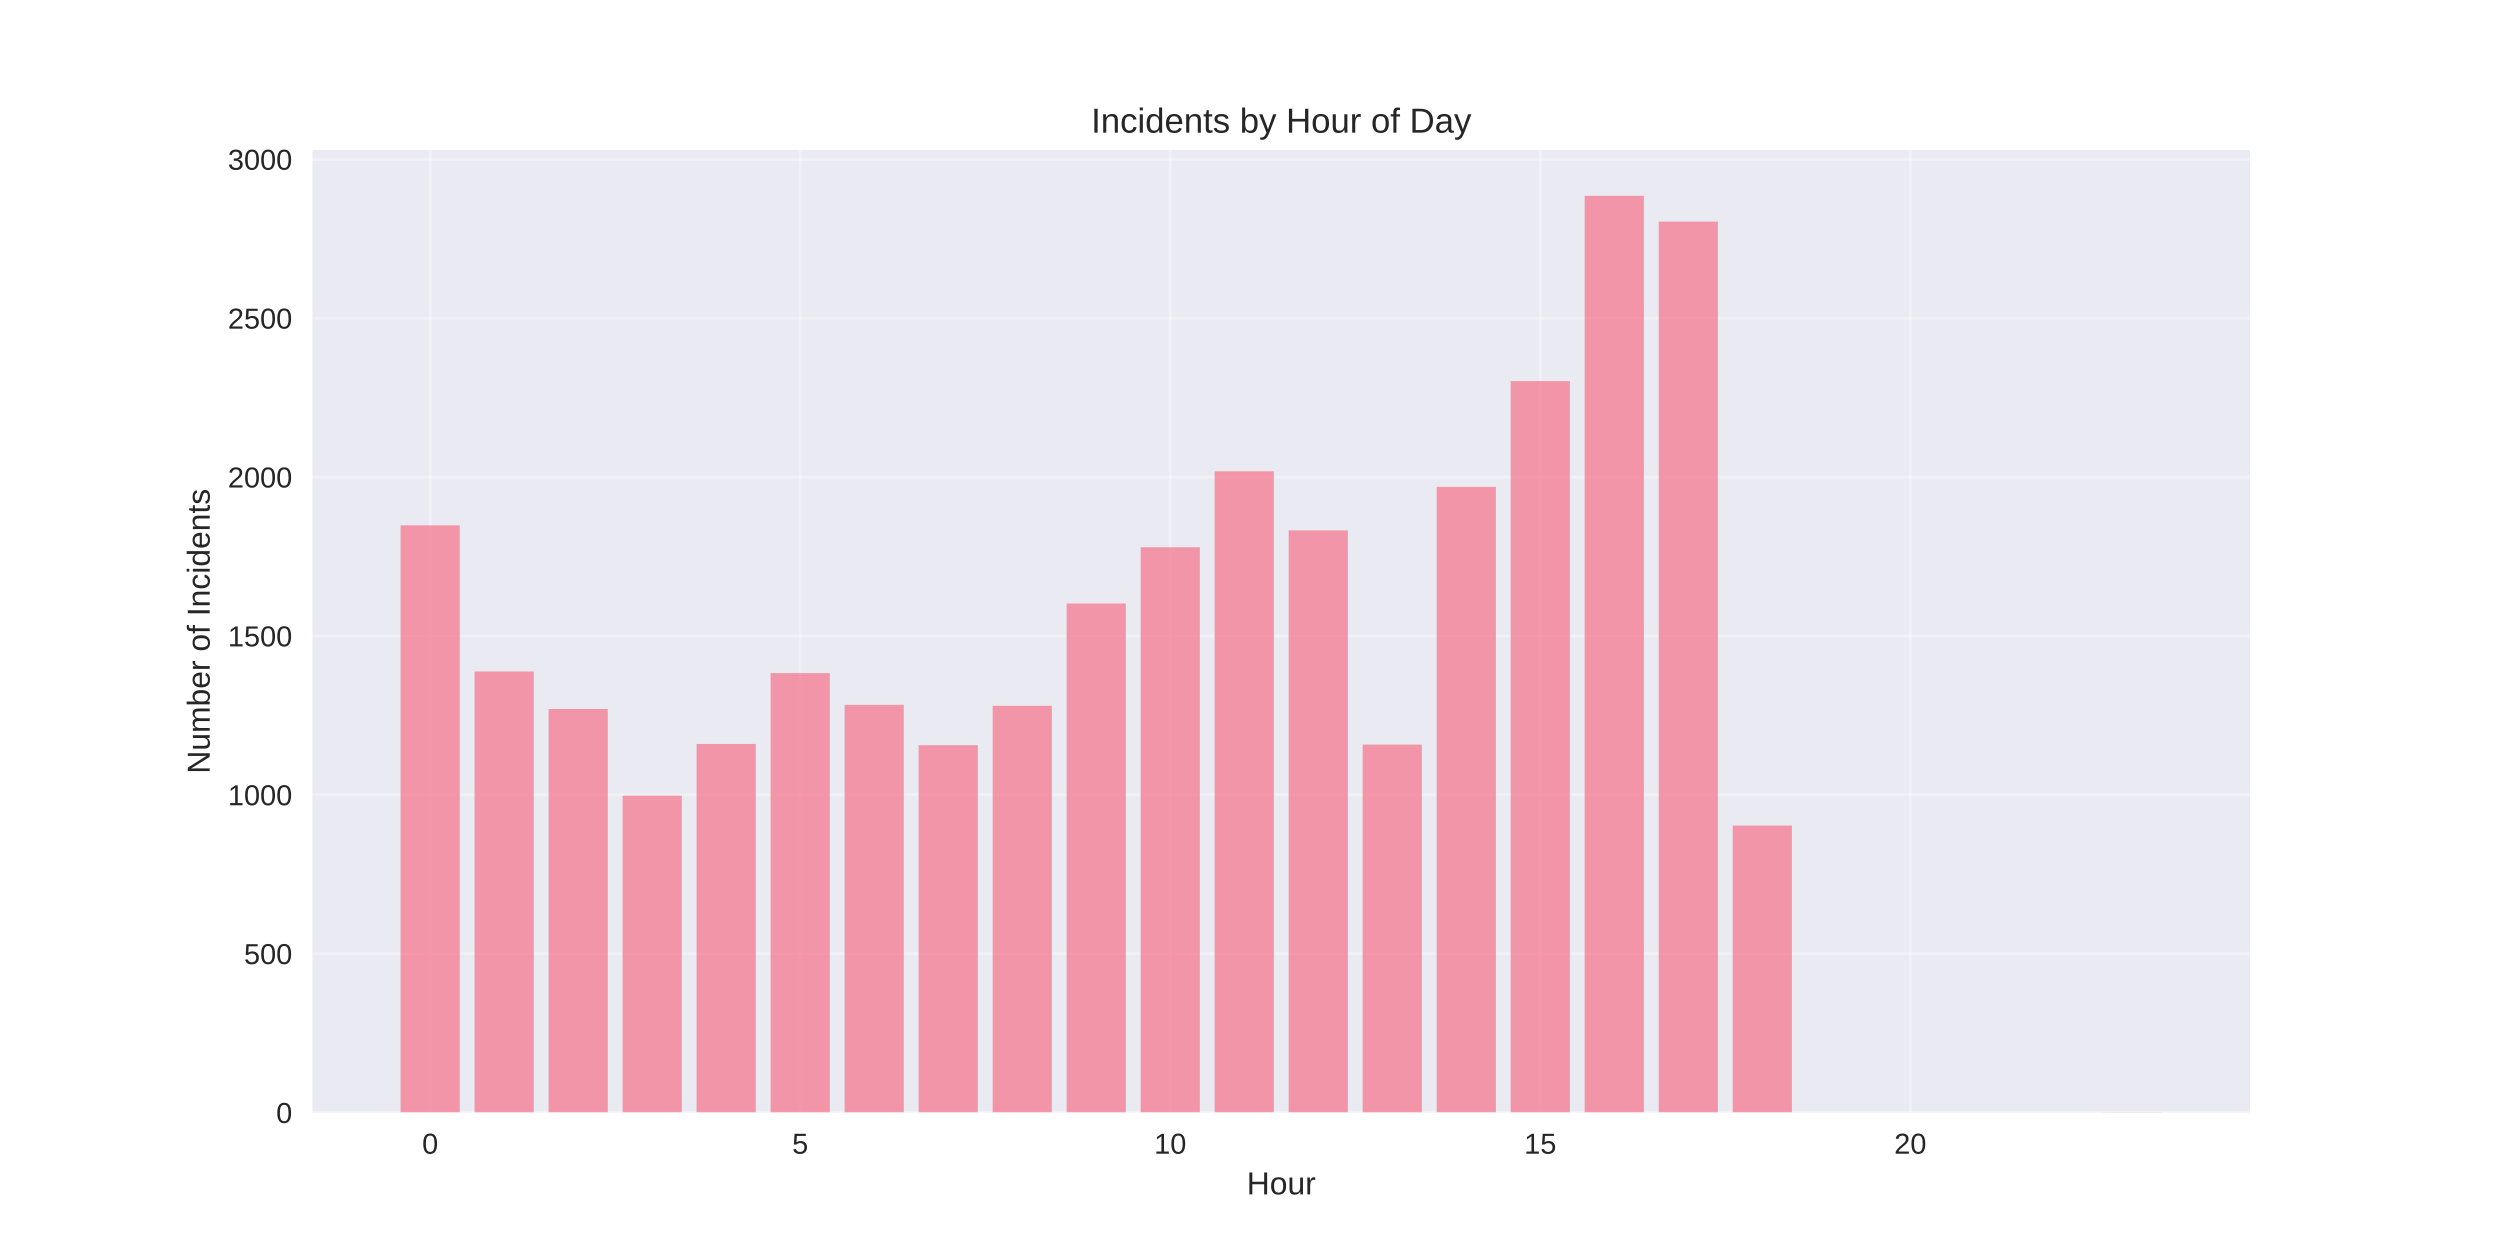
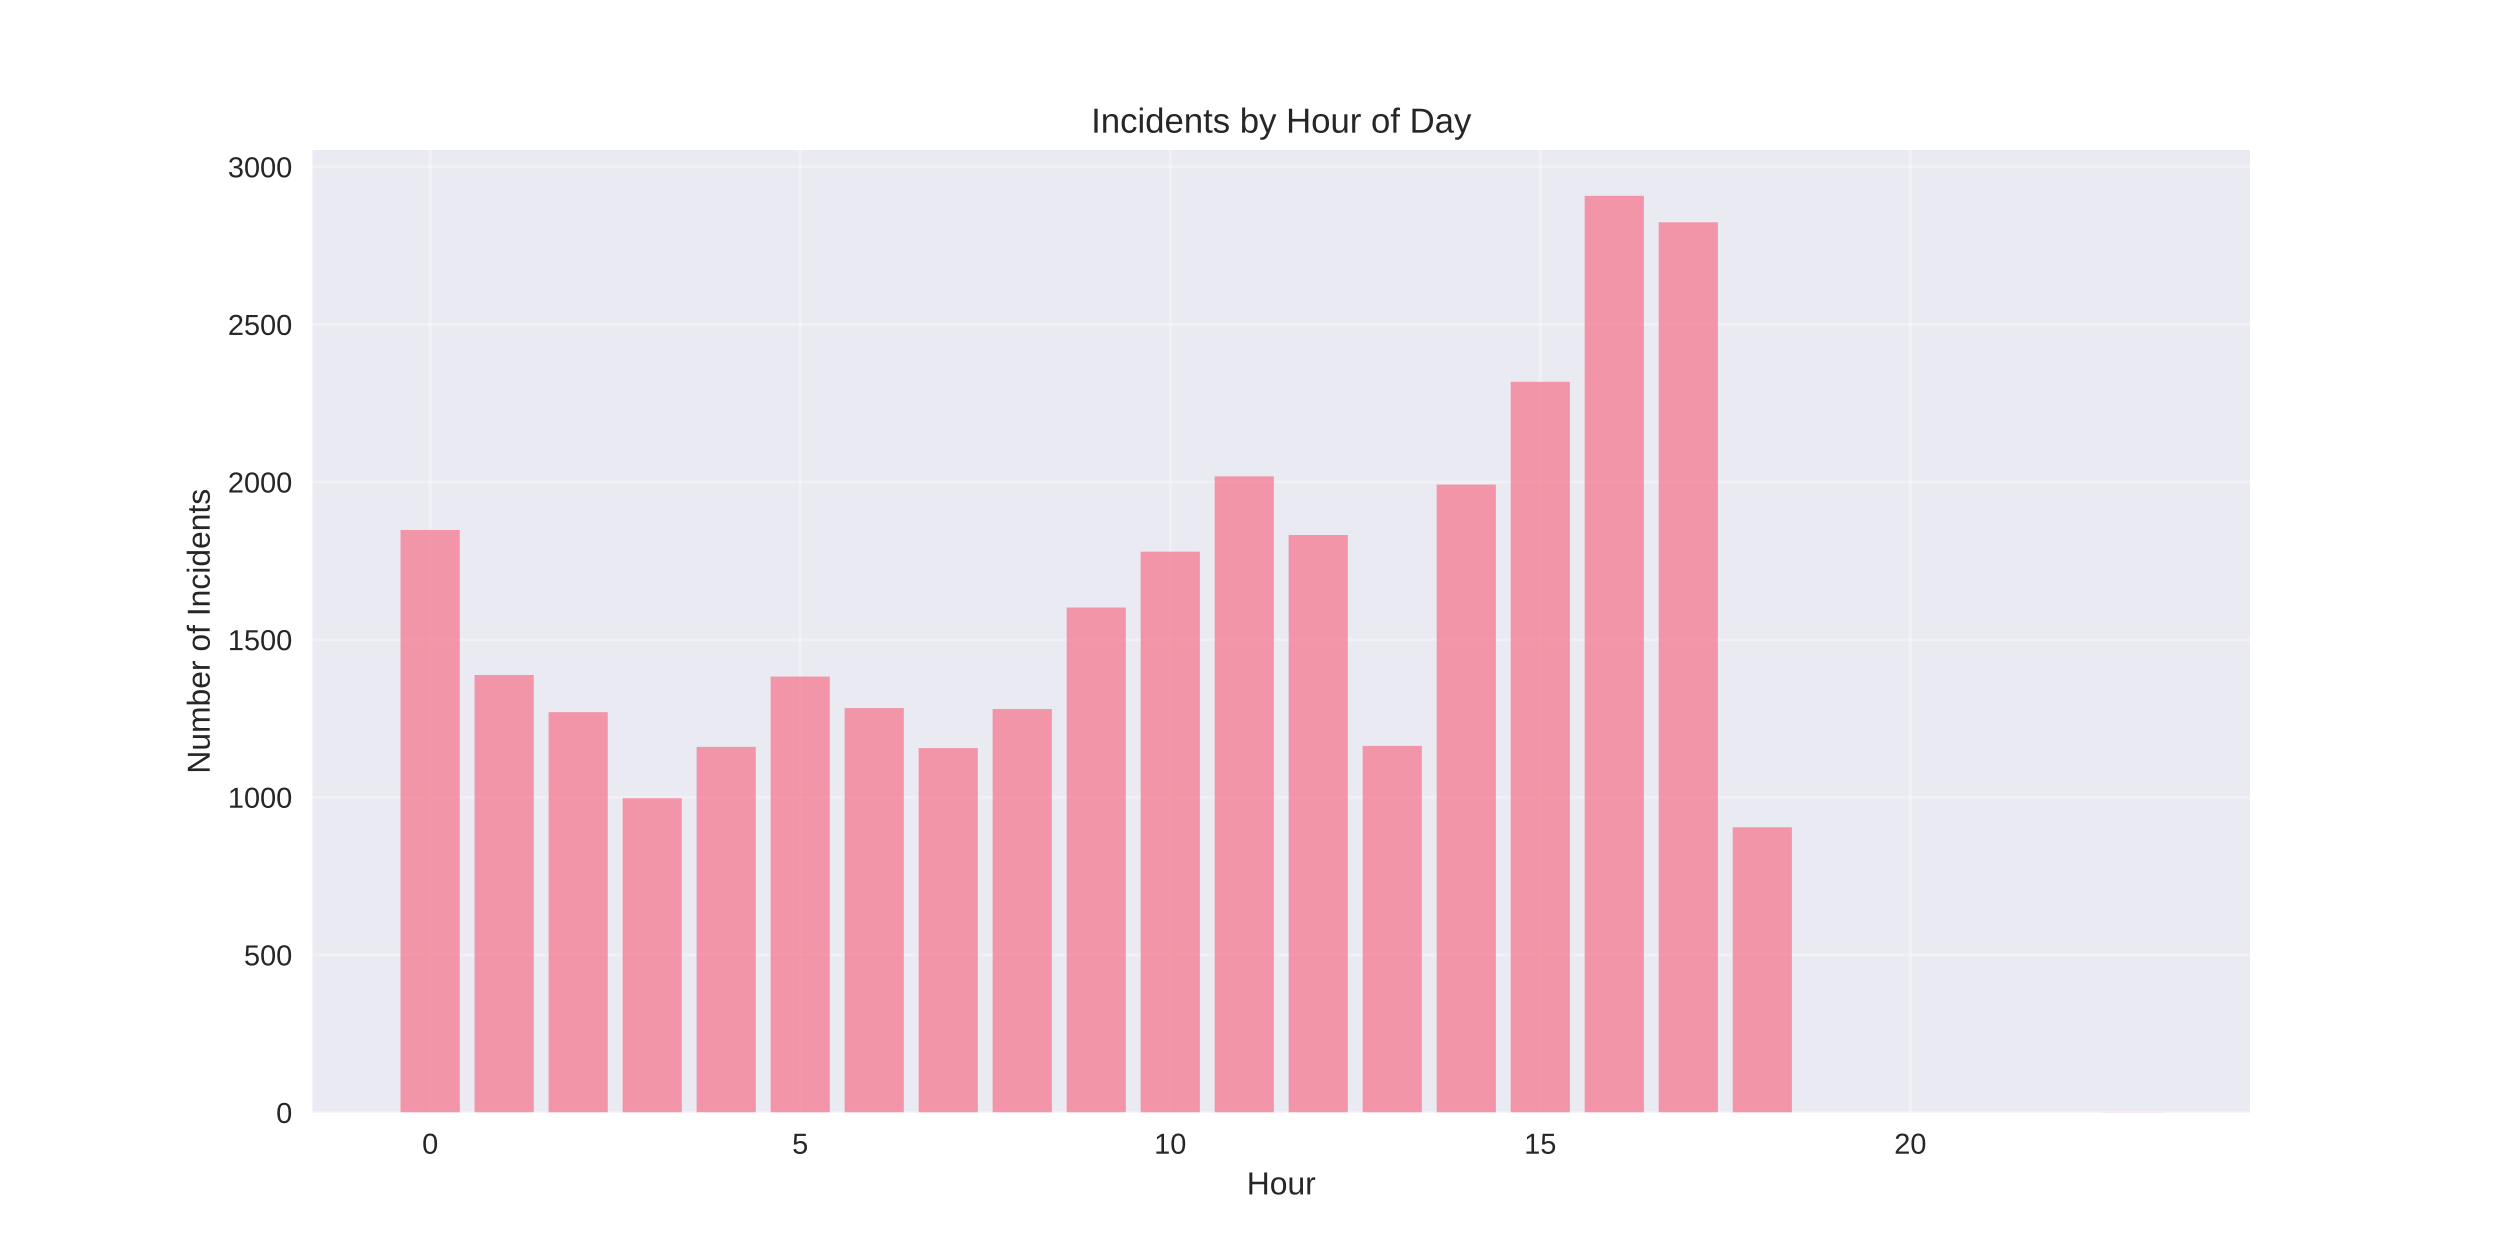
<svg xmlns="http://www.w3.org/2000/svg" width="864pt" height="432pt" viewBox="0 0 864 432" version="1.1">
  <defs>
    <style type="text/css">*{stroke-linejoin: round; stroke-linecap: butt}</style>
  </defs>
  <g id="figure_1">
    <g id="patch_1">
      <path d="M 0 432  L 864 432  L 864 0  L 0 0  z " style="fill: #ffffff" />
    </g>
    <g id="axes_1">
      <g id="patch_2">
        <path d="M 108 384.48  L 777.6 384.48  L 777.6 51.84  L 108 51.84  z " style="fill: #eaeaf2" />
      </g>
      <g id="matplotlib.axis_1">
        <g id="xtick_1">
          <g id="line2d_1">
-             <path d="M 148.667 384.48  L 148.667 51.84  " clip-path="url(#p435e6675d9)" style="fill: none; stroke: #ffffff; stroke-opacity: 0.3; stroke-linecap: round" />
+             <path d="M 148.667 384.48  L 148.667 51.84  " clip-path="url(#p239b74747c)" style="fill: none; stroke: #ffffff; stroke-opacity: 0.3; stroke-linecap: round" />
          </g>
          <g id="line2d_2" />
          <g id="text_1">
            <text style="fill: #262626; font: 10px 'Arial', 'Liberation Sans', 'DejaVu Sans', 'Bitstream Vera Sans', sans-serif; text-anchor: middle" x="148.667" y="398.727" transform="rotate(-0 148.6671 398.7269)">0</text>
          </g>
        </g>
        <g id="xtick_2">
          <g id="line2d_3">
-             <path d="M 276.551 384.48  L 276.551 51.84  " clip-path="url(#p435e6675d9)" style="fill: none; stroke: #ffffff; stroke-opacity: 0.3; stroke-linecap: round" />
+             <path d="M 276.551 384.48  L 276.551 51.84  " clip-path="url(#p239b74747c)" style="fill: none; stroke: #ffffff; stroke-opacity: 0.3; stroke-linecap: round" />
          </g>
          <g id="line2d_4" />
          <g id="text_2">
            <text style="fill: #262626; font: 10px 'Arial', 'Liberation Sans', 'DejaVu Sans', 'Bitstream Vera Sans', sans-serif; text-anchor: middle" x="276.551" y="398.727" transform="rotate(-0 276.551 398.7269)">5</text>
          </g>
        </g>
        <g id="xtick_3">
          <g id="line2d_5">
-             <path d="M 404.435 384.48  L 404.435 51.84  " clip-path="url(#p435e6675d9)" style="fill: none; stroke: #ffffff; stroke-opacity: 0.3; stroke-linecap: round" />
+             <path d="M 404.435 384.48  L 404.435 51.84  " clip-path="url(#p239b74747c)" style="fill: none; stroke: #ffffff; stroke-opacity: 0.3; stroke-linecap: round" />
          </g>
          <g id="line2d_6" />
          <g id="text_3">
            <text style="fill: #262626; font: 10px 'Arial', 'Liberation Sans', 'DejaVu Sans', 'Bitstream Vera Sans', sans-serif; text-anchor: middle" x="404.435" y="398.727" transform="rotate(-0 404.4348 398.7269)">10</text>
          </g>
        </g>
        <g id="xtick_4">
          <g id="line2d_7">
-             <path d="M 532.319 384.48  L 532.319 51.84  " clip-path="url(#p435e6675d9)" style="fill: none; stroke: #ffffff; stroke-opacity: 0.3; stroke-linecap: round" />
+             <path d="M 532.319 384.48  L 532.319 51.84  " clip-path="url(#p239b74747c)" style="fill: none; stroke: #ffffff; stroke-opacity: 0.3; stroke-linecap: round" />
          </g>
          <g id="line2d_8" />
          <g id="text_4">
            <text style="fill: #262626; font: 10px 'Arial', 'Liberation Sans', 'DejaVu Sans', 'Bitstream Vera Sans', sans-serif; text-anchor: middle" x="532.319" y="398.727" transform="rotate(-0 532.3187 398.7269)">15</text>
          </g>
        </g>
        <g id="xtick_5">
          <g id="line2d_9">
-             <path d="M 660.203 384.48  L 660.203 51.84  " clip-path="url(#p435e6675d9)" style="fill: none; stroke: #ffffff; stroke-opacity: 0.3; stroke-linecap: round" />
+             <path d="M 660.203 384.48  L 660.203 51.84  " clip-path="url(#p239b74747c)" style="fill: none; stroke: #ffffff; stroke-opacity: 0.3; stroke-linecap: round" />
          </g>
          <g id="line2d_10" />
          <g id="text_5">
            <text style="fill: #262626; font: 10px 'Arial', 'Liberation Sans', 'DejaVu Sans', 'Bitstream Vera Sans', sans-serif; text-anchor: middle" x="660.203" y="398.727" transform="rotate(-0 660.2026 398.7269)">20</text>
          </g>
        </g>
        <g id="text_6">
          <text style="fill: #262626; font: 11px 'Arial', 'Liberation Sans', 'DejaVu Sans', 'Bitstream Vera Sans', sans-serif; text-anchor: middle" x="442.8" y="412.773" transform="rotate(-0 442.8 412.7734)">Hour</text>
        </g>
      </g>
      <g id="matplotlib.axis_2">
        <g id="ytick_1">
          <g id="line2d_11">
-             <path d="M 108 384.48  L 777.6 384.48  " clip-path="url(#p435e6675d9)" style="fill: none; stroke: #ffffff; stroke-opacity: 0.3; stroke-linecap: round" />
+             <path d="M 108 384.48  L 777.6 384.48  " clip-path="url(#p239b74747c)" style="fill: none; stroke: #ffffff; stroke-opacity: 0.3; stroke-linecap: round" />
          </g>
          <g id="line2d_12" />
          <g id="text_7">
            <text style="fill: #262626; font: 10px 'Arial', 'Liberation Sans', 'DejaVu Sans', 'Bitstream Vera Sans', sans-serif; text-anchor: end" x="101" y="388.103" transform="rotate(-0 101 388.1034)">0</text>
          </g>
        </g>
        <g id="ytick_2">
          <g id="line2d_13">
-             <path d="M 108 329.575  L 777.6 329.575  " clip-path="url(#p435e6675d9)" style="fill: none; stroke: #ffffff; stroke-opacity: 0.3; stroke-linecap: round" />
+             <path d="M 108 330.01  L 777.6 330.01  " clip-path="url(#p239b74747c)" style="fill: none; stroke: #ffffff; stroke-opacity: 0.3; stroke-linecap: round" />
          </g>
          <g id="line2d_14" />
          <g id="text_8">
-             <text style="fill: #262626; font: 10px 'Arial', 'Liberation Sans', 'DejaVu Sans', 'Bitstream Vera Sans', sans-serif; text-anchor: end" x="101" y="333.199" transform="rotate(-0 101 333.1988)">500</text>
+             <text style="fill: #262626; font: 10px 'Arial', 'Liberation Sans', 'DejaVu Sans', 'Bitstream Vera Sans', sans-serif; text-anchor: end" x="101" y="333.633" transform="rotate(-0 101 333.633)">500</text>
          </g>
        </g>
        <g id="ytick_3">
          <g id="line2d_15">
-             <path d="M 108 274.671  L 777.6 274.671  " clip-path="url(#p435e6675d9)" style="fill: none; stroke: #ffffff; stroke-opacity: 0.3; stroke-linecap: round" />
+             <path d="M 108 275.539  L 777.6 275.539  " clip-path="url(#p239b74747c)" style="fill: none; stroke: #ffffff; stroke-opacity: 0.3; stroke-linecap: round" />
          </g>
          <g id="line2d_16" />
          <g id="text_9">
-             <text style="fill: #262626; font: 10px 'Arial', 'Liberation Sans', 'DejaVu Sans', 'Bitstream Vera Sans', sans-serif; text-anchor: end" x="101" y="278.294" transform="rotate(-0 101 278.2941)">1000</text>
+             <text style="fill: #262626; font: 10px 'Arial', 'Liberation Sans', 'DejaVu Sans', 'Bitstream Vera Sans', sans-serif; text-anchor: end" x="101" y="279.163" transform="rotate(-0 101 279.1626)">1000</text>
          </g>
        </g>
        <g id="ytick_4">
          <g id="line2d_17">
-             <path d="M 108 219.766  L 777.6 219.766  " clip-path="url(#p435e6675d9)" style="fill: none; stroke: #ffffff; stroke-opacity: 0.3; stroke-linecap: round" />
+             <path d="M 108 221.069  L 777.6 221.069  " clip-path="url(#p239b74747c)" style="fill: none; stroke: #ffffff; stroke-opacity: 0.3; stroke-linecap: round" />
          </g>
          <g id="line2d_18" />
          <g id="text_10">
-             <text style="fill: #262626; font: 10px 'Arial', 'Liberation Sans', 'DejaVu Sans', 'Bitstream Vera Sans', sans-serif; text-anchor: end" x="101" y="223.389" transform="rotate(-0 101 223.3894)">1500</text>
+             <text style="fill: #262626; font: 10px 'Arial', 'Liberation Sans', 'DejaVu Sans', 'Bitstream Vera Sans', sans-serif; text-anchor: end" x="101" y="224.692" transform="rotate(-0 101 224.6922)">1500</text>
          </g>
        </g>
        <g id="ytick_5">
          <g id="line2d_19">
-             <path d="M 108 164.861  L 777.6 164.861  " clip-path="url(#p435e6675d9)" style="fill: none; stroke: #ffffff; stroke-opacity: 0.3; stroke-linecap: round" />
+             <path d="M 108 166.598  L 777.6 166.598  " clip-path="url(#p239b74747c)" style="fill: none; stroke: #ffffff; stroke-opacity: 0.3; stroke-linecap: round" />
          </g>
          <g id="line2d_20" />
          <g id="text_11">
-             <text style="fill: #262626; font: 10px 'Arial', 'Liberation Sans', 'DejaVu Sans', 'Bitstream Vera Sans', sans-serif; text-anchor: end" x="101" y="168.485" transform="rotate(-0 101 168.4847)">2000</text>
+             <text style="fill: #262626; font: 10px 'Arial', 'Liberation Sans', 'DejaVu Sans', 'Bitstream Vera Sans', sans-serif; text-anchor: end" x="101" y="170.222" transform="rotate(-0 101 170.2217)">2000</text>
          </g>
        </g>
        <g id="ytick_6">
          <g id="line2d_21">
-             <path d="M 108 109.957  L 777.6 109.957  " clip-path="url(#p435e6675d9)" style="fill: none; stroke: #ffffff; stroke-opacity: 0.3; stroke-linecap: round" />
+             <path d="M 108 112.128  L 777.6 112.128  " clip-path="url(#p239b74747c)" style="fill: none; stroke: #ffffff; stroke-opacity: 0.3; stroke-linecap: round" />
          </g>
          <g id="line2d_22" />
          <g id="text_12">
-             <text style="fill: #262626; font: 10px 'Arial', 'Liberation Sans', 'DejaVu Sans', 'Bitstream Vera Sans', sans-serif; text-anchor: end" x="101" y="113.58" transform="rotate(-0 101 113.58)">2500</text>
+             <text style="fill: #262626; font: 10px 'Arial', 'Liberation Sans', 'DejaVu Sans', 'Bitstream Vera Sans', sans-serif; text-anchor: end" x="101" y="115.751" transform="rotate(-0 101 115.7513)">2500</text>
          </g>
        </g>
        <g id="ytick_7">
          <g id="line2d_23">
-             <path d="M 108 55.052  L 777.6 55.052  " clip-path="url(#p435e6675d9)" style="fill: none; stroke: #ffffff; stroke-opacity: 0.3; stroke-linecap: round" />
+             <path d="M 108 57.657  L 777.6 57.657  " clip-path="url(#p239b74747c)" style="fill: none; stroke: #ffffff; stroke-opacity: 0.3; stroke-linecap: round" />
          </g>
          <g id="line2d_24" />
          <g id="text_13">
-             <text style="fill: #262626; font: 10px 'Arial', 'Liberation Sans', 'DejaVu Sans', 'Bitstream Vera Sans', sans-serif; text-anchor: end" x="101" y="58.675" transform="rotate(-0 101 58.67536)">3000</text>
+             <text style="fill: #262626; font: 10px 'Arial', 'Liberation Sans', 'DejaVu Sans', 'Bitstream Vera Sans', sans-serif; text-anchor: end" x="101" y="61.281" transform="rotate(-0 101 61.28088)">3000</text>
          </g>
        </g>
        <g id="text_14">
          <text style="fill: #262626; font: 11px 'Arial', 'Liberation Sans', 'DejaVu Sans', 'Bitstream Vera Sans', sans-serif; text-anchor: middle" x="72.474" y="218.16" transform="rotate(-90 72.47375 218.16)">Number of Incidents</text>
        </g>
      </g>
      <g id="patch_3">
-         <path d="M 138.436 384.48  L 158.898 384.48  L 158.898 181.552  L 138.436 181.552  z " clip-path="url(#p435e6675d9)" style="fill: #f77189; opacity: 0.7" />
+         <path d="M 138.436 384.48  L 158.898 384.48  L 158.898 183.157  L 138.436 183.157  z " clip-path="url(#p239b74747c)" style="fill: #f77189; opacity: 0.7" />
      </g>
      <g id="patch_4">
-         <path d="M 164.013 384.48  L 184.475 384.48  L 184.475 232.065  L 164.013 232.065  z " clip-path="url(#p435e6675d9)" style="fill: #f77189; opacity: 0.7" />
+         <path d="M 164.013 384.48  L 184.475 384.48  L 184.475 233.27  L 164.013 233.27  z " clip-path="url(#p239b74747c)" style="fill: #f77189; opacity: 0.7" />
      </g>
      <g id="patch_5">
-         <path d="M 189.59 384.48  L 210.051 384.48  L 210.051 245.022  L 189.59 245.022  z " clip-path="url(#p435e6675d9)" style="fill: #f77189; opacity: 0.7" />
+         <path d="M 189.59 384.48  L 210.051 384.48  L 210.051 246.125  L 189.59 246.125  z " clip-path="url(#p239b74747c)" style="fill: #f77189; opacity: 0.7" />
      </g>
      <g id="patch_6">
-         <path d="M 215.167 384.48  L 235.628 384.48  L 235.628 275  L 215.167 275  z " clip-path="url(#p435e6675d9)" style="fill: #f77189; opacity: 0.7" />
+         <path d="M 215.167 384.48  L 235.628 384.48  L 235.628 275.866  L 215.167 275.866  z " clip-path="url(#p239b74747c)" style="fill: #f77189; opacity: 0.7" />
      </g>
      <g id="patch_7">
-         <path d="M 240.743 384.48  L 261.205 384.48  L 261.205 257.101  L 240.743 257.101  z " clip-path="url(#p435e6675d9)" style="fill: #f77189; opacity: 0.7" />
+         <path d="M 240.743 384.48  L 261.205 384.48  L 261.205 258.109  L 240.743 258.109  z " clip-path="url(#p239b74747c)" style="fill: #f77189; opacity: 0.7" />
      </g>
      <g id="patch_8">
-         <path d="M 266.32 384.48  L 286.782 384.48  L 286.782 232.614  L 266.32 232.614  z " clip-path="url(#p435e6675d9)" style="fill: #f77189; opacity: 0.7" />
+         <path d="M 266.32 384.48  L 286.782 384.48  L 286.782 233.815  L 266.32 233.815  z " clip-path="url(#p239b74747c)" style="fill: #f77189; opacity: 0.7" />
      </g>
      <g id="patch_9">
-         <path d="M 291.897 384.48  L 312.358 384.48  L 312.358 243.595  L 291.897 243.595  z " clip-path="url(#p435e6675d9)" style="fill: #f77189; opacity: 0.7" />
+         <path d="M 291.897 384.48  L 312.358 384.48  L 312.358 244.709  L 291.897 244.709  z " clip-path="url(#p239b74747c)" style="fill: #f77189; opacity: 0.7" />
      </g>
      <g id="patch_10">
-         <path d="M 317.474 384.48  L 337.935 384.48  L 337.935 257.54  L 317.474 257.54  z " clip-path="url(#p435e6675d9)" style="fill: #f77189; opacity: 0.7" />
+         <path d="M 317.474 384.48  L 337.935 384.48  L 337.935 258.544  L 317.474 258.544  z " clip-path="url(#p239b74747c)" style="fill: #f77189; opacity: 0.7" />
      </g>
      <g id="patch_11">
-         <path d="M 343.051 384.48  L 363.512 384.48  L 363.512 243.924  L 343.051 243.924  z " clip-path="url(#p435e6675d9)" style="fill: #f77189; opacity: 0.7" />
+         <path d="M 343.051 384.48  L 363.512 384.48  L 363.512 245.036  L 343.051 245.036  z " clip-path="url(#p239b74747c)" style="fill: #f77189; opacity: 0.7" />
      </g>
      <g id="patch_12">
-         <path d="M 368.627 384.48  L 389.089 384.48  L 389.089 208.565  L 368.627 208.565  z " clip-path="url(#p435e6675d9)" style="fill: #f77189; opacity: 0.7" />
+         <path d="M 368.627 384.48  L 389.089 384.48  L 389.089 209.957  L 368.627 209.957  z " clip-path="url(#p239b74747c)" style="fill: #f77189; opacity: 0.7" />
      </g>
      <g id="patch_13">
-         <path d="M 394.204 384.48  L 414.666 384.48  L 414.666 189.129  L 394.204 189.129  z " clip-path="url(#p435e6675d9)" style="fill: #f77189; opacity: 0.7" />
+         <path d="M 394.204 384.48  L 414.666 384.48  L 414.666 190.674  L 394.204 190.674  z " clip-path="url(#p239b74747c)" style="fill: #f77189; opacity: 0.7" />
      </g>
      <g id="patch_14">
-         <path d="M 419.781 384.48  L 440.242 384.48  L 440.242 162.885  L 419.781 162.885  z " clip-path="url(#p435e6675d9)" style="fill: #f77189; opacity: 0.7" />
+         <path d="M 419.781 384.48  L 440.242 384.48  L 440.242 164.637  L 419.781 164.637  z " clip-path="url(#p239b74747c)" style="fill: #f77189; opacity: 0.7" />
      </g>
      <g id="patch_15">
-         <path d="M 445.358 384.48  L 465.819 384.48  L 465.819 183.309  L 445.358 183.309  z " clip-path="url(#p435e6675d9)" style="fill: #f77189; opacity: 0.7" />
+         <path d="M 445.358 384.48  L 465.819 384.48  L 465.819 184.9  L 445.358 184.9  z " clip-path="url(#p239b74747c)" style="fill: #f77189; opacity: 0.7" />
      </g>
      <g id="patch_16">
-         <path d="M 470.934 384.48  L 491.396 384.48  L 491.396 257.321  L 470.934 257.321  z " clip-path="url(#p435e6675d9)" style="fill: #f77189; opacity: 0.7" />
+         <path d="M 470.934 384.48  L 491.396 384.48  L 491.396 257.782  L 470.934 257.782  z " clip-path="url(#p239b74747c)" style="fill: #f77189; opacity: 0.7" />
      </g>
      <g id="patch_17">
-         <path d="M 496.511 384.48  L 516.973 384.48  L 516.973 168.265  L 496.511 168.265  z " clip-path="url(#p435e6675d9)" style="fill: #f77189; opacity: 0.7" />
+         <path d="M 496.511 384.48  L 516.973 384.48  L 516.973 167.47  L 496.511 167.47  z " clip-path="url(#p239b74747c)" style="fill: #f77189; opacity: 0.7" />
      </g>
      <g id="patch_18">
-         <path d="M 522.088 384.48  L 542.549 384.48  L 542.549 131.699  L 522.088 131.699  z " clip-path="url(#p435e6675d9)" style="fill: #f77189; opacity: 0.7" />
+         <path d="M 522.088 384.48  L 542.549 384.48  L 542.549 131.955  L 522.088 131.955  z " clip-path="url(#p239b74747c)" style="fill: #f77189; opacity: 0.7" />
      </g>
      <g id="patch_19">
-         <path d="M 547.665 384.48  L 568.126 384.48  L 568.126 67.68  L 547.665 67.68  z " clip-path="url(#p435e6675d9)" style="fill: #f77189; opacity: 0.7" />
+         <path d="M 547.665 384.48  L 568.126 384.48  L 568.126 67.68  L 547.665 67.68  z " clip-path="url(#p239b74747c)" style="fill: #f77189; opacity: 0.7" />
      </g>
      <g id="patch_20">
-         <path d="M 573.242 384.48  L 593.703 384.48  L 593.703 76.575  L 573.242 76.575  z " clip-path="url(#p435e6675d9)" style="fill: #f77189; opacity: 0.7" />
+         <path d="M 573.242 384.48  L 593.703 384.48  L 593.703 76.831  L 573.242 76.831  z " clip-path="url(#p239b74747c)" style="fill: #f77189; opacity: 0.7" />
      </g>
      <g id="patch_21">
-         <path d="M 598.818 384.48  L 619.28 384.48  L 619.28 285.322  L 598.818 285.322  z " clip-path="url(#p435e6675d9)" style="fill: #f77189; opacity: 0.7" />
+         <path d="M 598.818 384.48  L 619.28 384.48  L 619.28 285.889  L 598.818 285.889  z " clip-path="url(#p239b74747c)" style="fill: #f77189; opacity: 0.7" />
      </g>
      <g id="patch_22">
-         <path d="M 726.702 384.48  L 747.164 384.48  L 747.164 384.37  L 726.702 384.37  z " clip-path="url(#p435e6675d9)" style="fill: #f77189; opacity: 0.7" />
+         <path d="M 726.702 384.48  L 747.164 384.48  L 747.164 384.371  L 726.702 384.371  z " clip-path="url(#p239b74747c)" style="fill: #f77189; opacity: 0.7" />
      </g>
      <g id="patch_23">
        <path d="M 108 384.48  L 108 51.84  " style="fill: none" />
      </g>
      <g id="patch_24">
        <path d="M 777.6 384.48  L 777.6 51.84  " style="fill: none" />
      </g>
      <g id="patch_25">
        <path d="M 108 384.48  L 777.6 384.48  " style="fill: none" />
      </g>
      <g id="patch_26">
        <path d="M 108 51.84  L 777.6 51.84  " style="fill: none" />
      </g>
      <g id="text_15">
        <text style="fill: #262626; font: 12px 'Arial', 'Liberation Sans', 'DejaVu Sans', 'Bitstream Vera Sans', sans-serif; text-anchor: middle" x="442.8" y="45.84" transform="rotate(-0 442.8 45.84)">Incidents by Hour of Day</text>
      </g>
    </g>
  </g>
  <defs>
-     <clipPath id="p435e6675d9">
+     <clipPath id="p239b74747c">
      <rect x="108" y="51.84" width="669.6" height="332.64" />
    </clipPath>
  </defs>
</svg>
